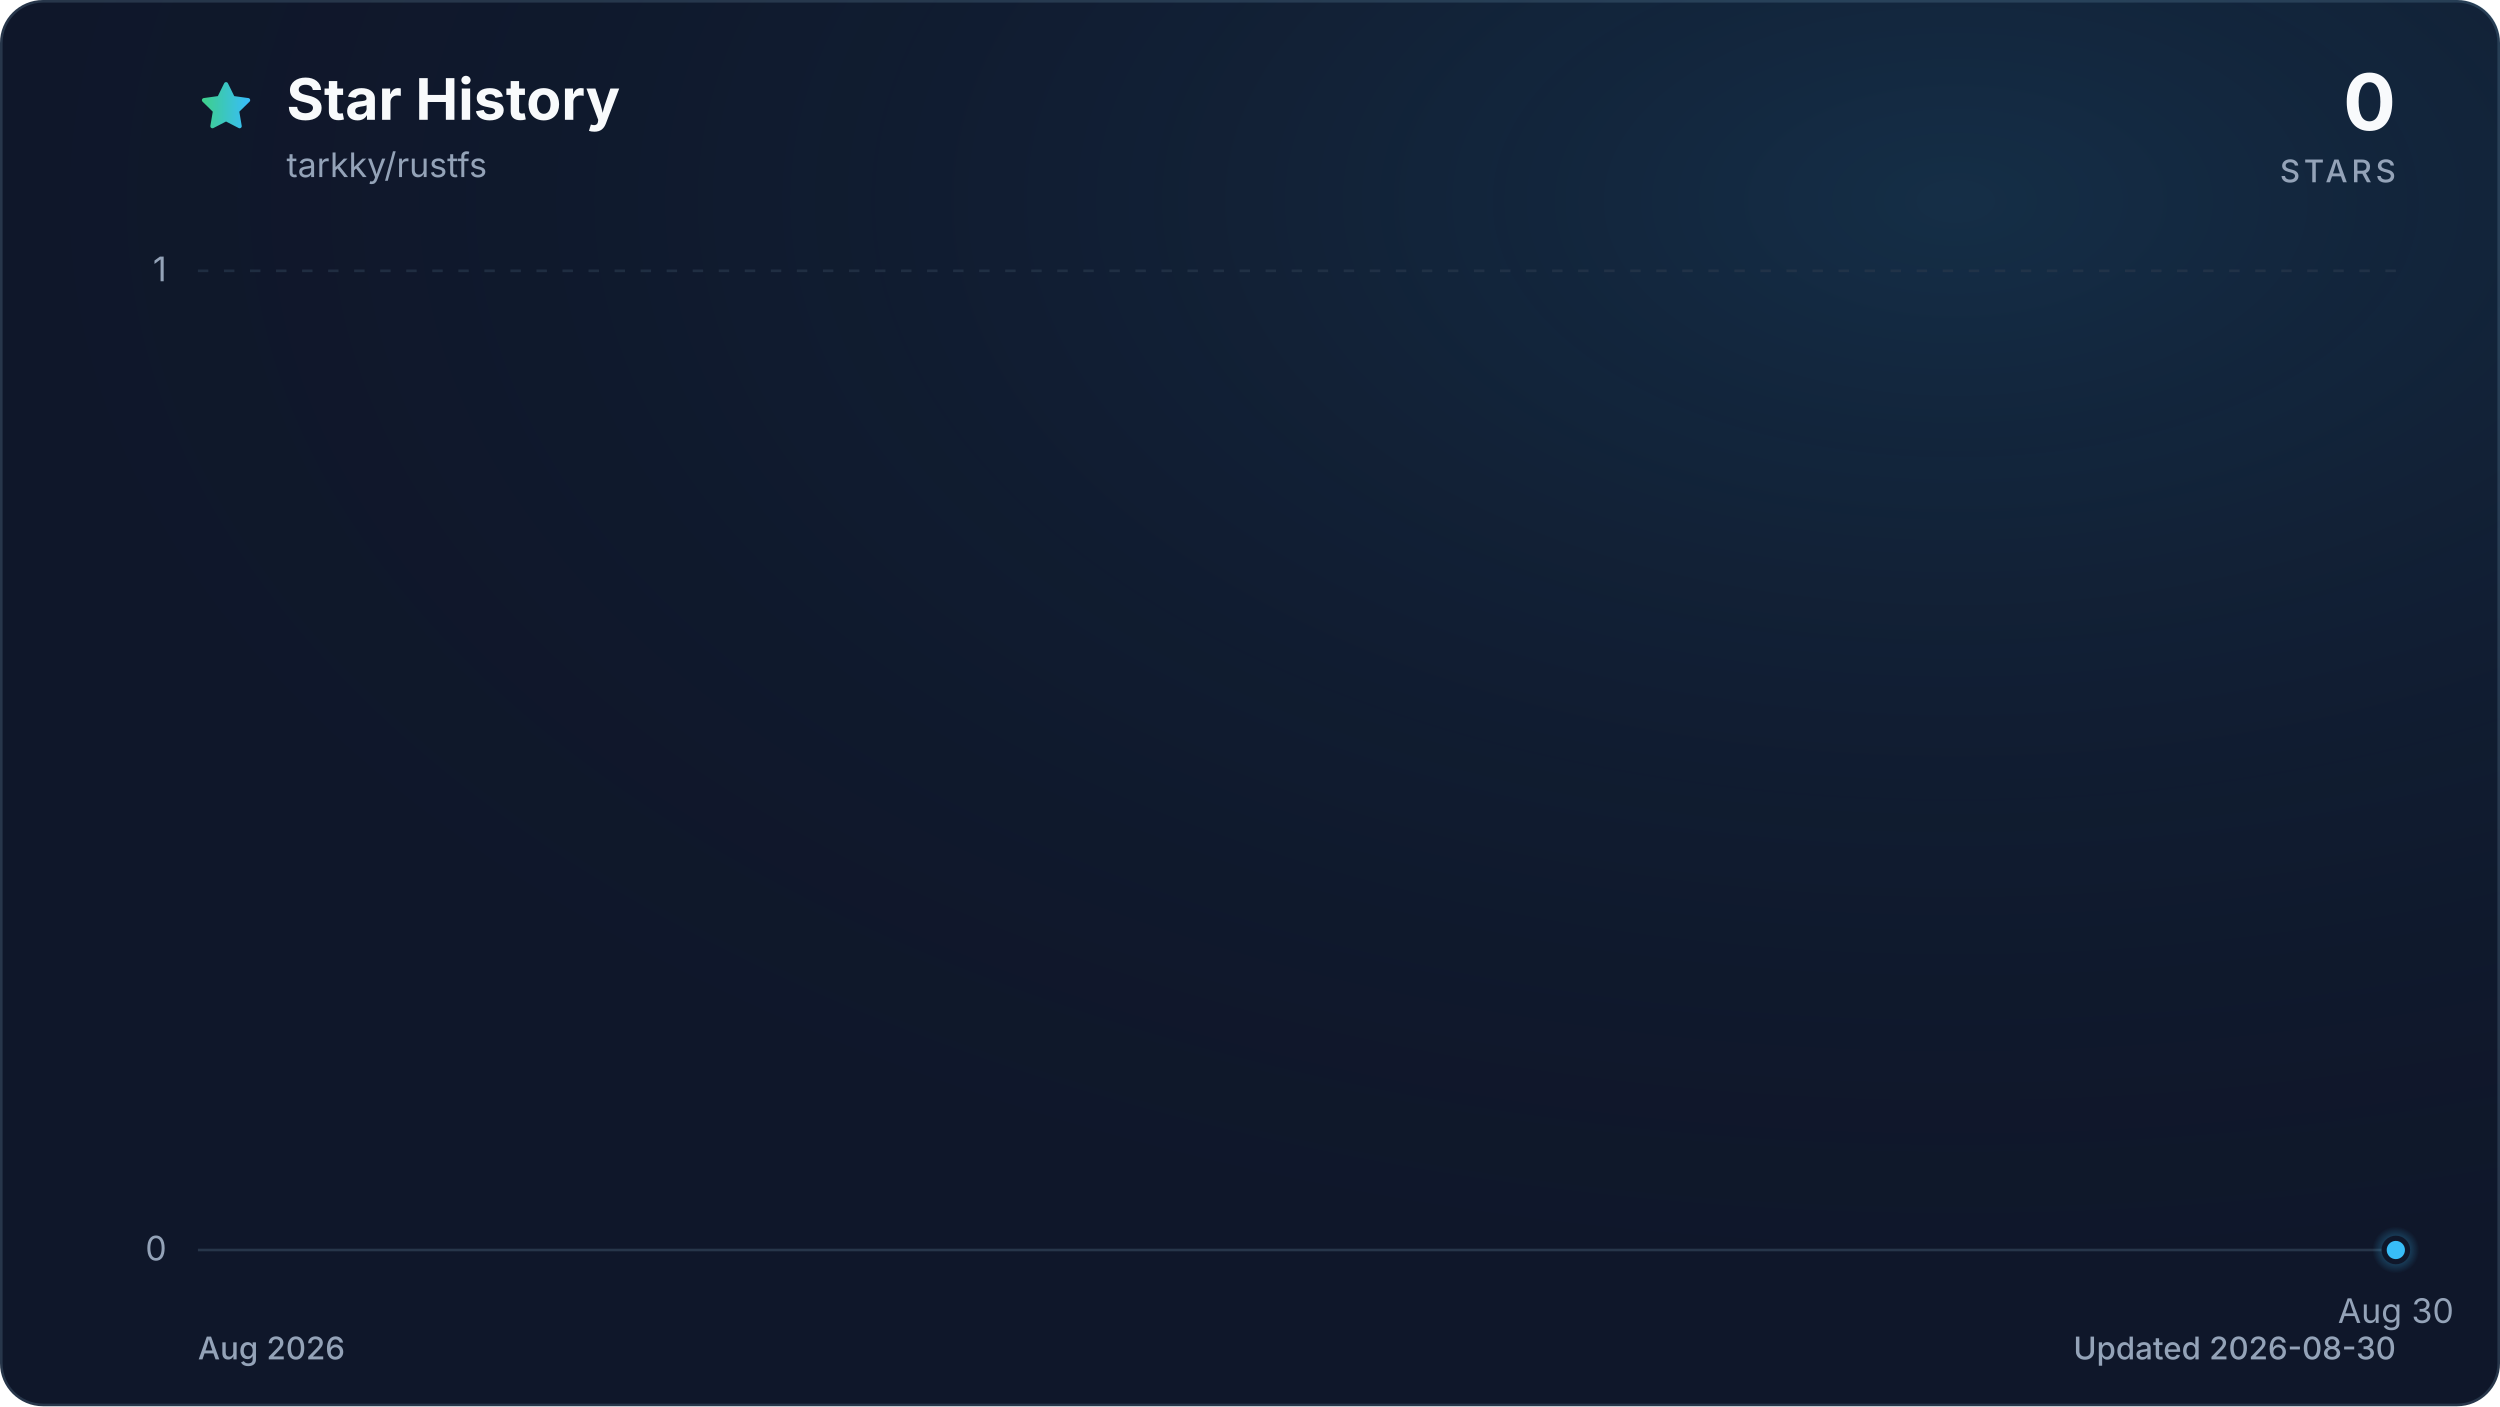
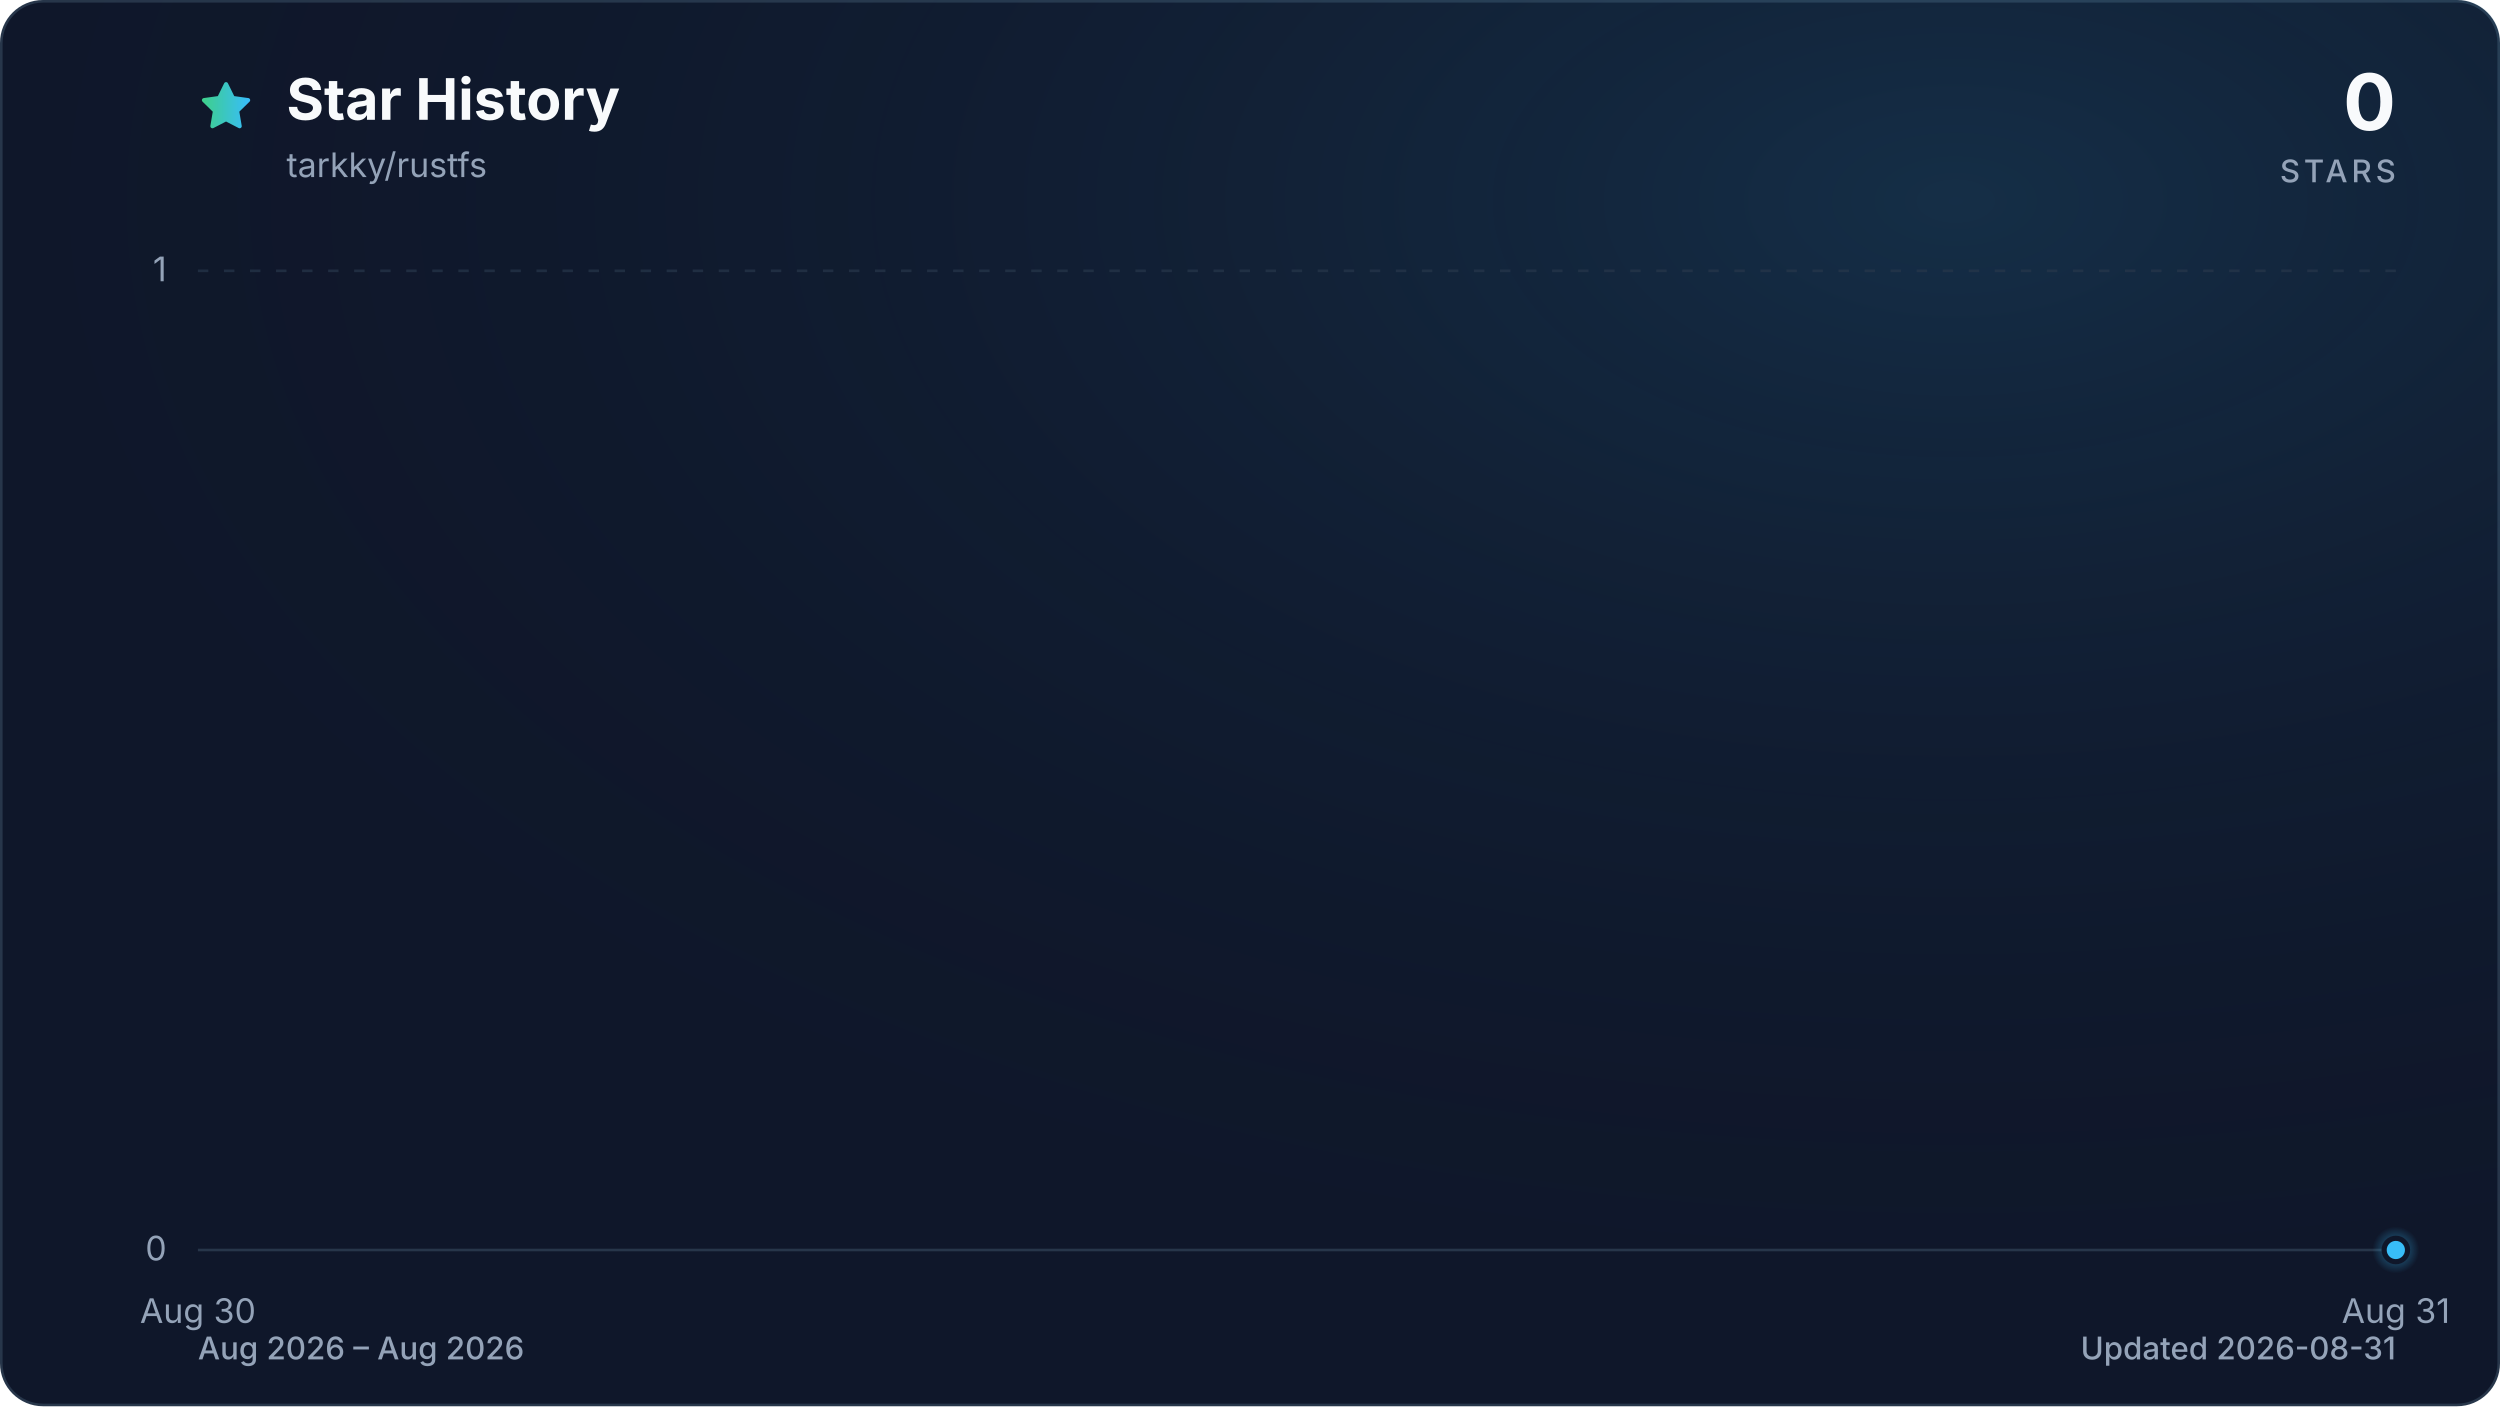
<svg xmlns="http://www.w3.org/2000/svg" viewBox="0 0 960 540" role="img" aria-labelledby="title description" data-style="gradient" data-variant="glow" data-animated="true">
  <defs>
    <linearGradient id="trend" x1="0" y1="0" x2="1" y2="0">
      <stop offset="0%" stop-color="#3ecf8e" />
      <stop offset="100%" stop-color="#38bdf8" />
    </linearGradient>
    <linearGradient id="area" x1="0" y1="0" x2="0" y2="1">
      <stop offset="0%" stop-color="#3ecf8e" stop-opacity="0.30" />
      <stop offset="55%" stop-color="#38bdf8" stop-opacity="0.10" />
      <stop offset="100%" stop-color="#38bdf8" stop-opacity="0.01" />
    </linearGradient>
    <radialGradient id="marker-halo" cx="50%" cy="50%" r="50%">
      <stop offset="0%" stop-color="#38bdf8" stop-opacity="0.55" />
      <stop offset="100%" stop-color="#38bdf8" stop-opacity="0" />
    </radialGradient>
    <radialGradient id="surface-glow" cx="78%" cy="14%" r="80%">
      <stop offset="0%" stop-color="#38bdf8" stop-opacity="0.14" />
      <stop offset="100%" stop-color="#0f172a" stop-opacity="0" />
    </radialGradient>
    <filter id="trend-glow" x="-20%" y="-20%" width="140%" height="140%">
      <feGaussianBlur stdDeviation="7" />
    </filter>
  </defs>
  <style>
.trend-enter{transform-box:fill-box;transform-origin:center;animation:trend-enter 520ms cubic-bezier(0.16,1,0.3,1)}
.marker-enter{transform-box:fill-box;transform-origin:center;animation:marker-enter 320ms cubic-bezier(0.16,1,0.3,1) 200ms both}
.marker-pulse{transform-box:fill-box;transform-origin:center;animation:marker-pulse 2.6s ease-out infinite}
@keyframes trend-enter{from{opacity:.35;transform:translateY(10px)}to{opacity:1;transform:translateY(0)}}
@keyframes marker-enter{from{opacity:0;transform:scale(.4)}to{opacity:1;transform:scale(1)}}
@keyframes marker-pulse{0%{opacity:.5;transform:scale(.7)}70%,100%{opacity:0;transform:scale(2.1)}}
@media (prefers-reduced-motion:reduce){.trend-enter,.marker-enter,.marker-pulse{animation:none!important}}
@media (prefers-reduced-motion:reduce){.marker-pulse{opacity:0}}
</style>
  <rect x="0.5" y="0.5" width="959" height="539" fill="#0f172a" stroke="#27364a" stroke-width="1" rx="16" />
  <rect width="960" height="540" fill="url(#surface-glow)" rx="16" />
  <path d="M12 2.6l2.9 5.9 6.5.9-4.7 4.6 1.1 6.5-5.8-3-5.8 3 1.1-6.5-4.7-4.6 6.5-.9L12 2.6Z" transform="translate(76 30) scale(.9)" fill="url(#trend)" stroke="url(#trend)" stroke-width="1.8" stroke-linejoin="round" aria-hidden="true" />
  <text x="110" y="46" fill="#f8fafc" font-family="ui-sans-serif, system-ui, -apple-system, BlinkMacSystemFont, 'Segoe UI', sans-serif" font-size="22" font-weight="700">Star History</text>
  <text x="110" y="68" fill="#94a3b8" font-family="ui-sans-serif, system-ui, -apple-system, BlinkMacSystemFont, 'Segoe UI', sans-serif" font-size="13">tarkky/rustfs</text>
  <text x="920" y="50" fill="#f8fafc" font-family="ui-sans-serif, system-ui, -apple-system, BlinkMacSystemFont, 'Segoe UI', sans-serif" font-size="30" font-weight="700" text-anchor="end">0</text>
  <text x="920" y="70" fill="#94a3b8" font-family="ui-sans-serif, system-ui, -apple-system, BlinkMacSystemFont, 'Segoe UI', sans-serif" font-size="12" font-weight="500" letter-spacing="1.5" text-anchor="end">STARS</text>
  <line x1="76" y1="480.0" x2="920" y2="480.0" stroke="#27364a" stroke-width="1" stroke-dasharray="0" opacity="1" />
  <text x="64" y="484.0" fill="#94a3b8" font-family="ui-sans-serif, system-ui, -apple-system, BlinkMacSystemFont, 'Segoe UI', sans-serif" font-size="13" text-anchor="end">0</text>
  <line x1="76" y1="104.0" x2="920" y2="104.0" stroke="#27364a" stroke-width="1" stroke-dasharray="4 6" opacity="0.7" />
  <text x="64" y="108.0" fill="#94a3b8" font-family="ui-sans-serif, system-ui, -apple-system, BlinkMacSystemFont, 'Segoe UI', sans-serif" font-size="13" text-anchor="end">1</text>
-   <text x="920.0" y="508" fill="#94a3b8" font-family="ui-sans-serif, system-ui, -apple-system, BlinkMacSystemFont, 'Segoe UI', sans-serif" font-size="13" text-anchor="middle">Aug 30</text>
+   <text x="76.0" y="508" fill="#94a3b8" font-family="ui-sans-serif, system-ui, -apple-system, BlinkMacSystemFont, 'Segoe UI', sans-serif" font-size="13" text-anchor="middle">Aug 30</text>
+   <text x="920.0" y="508" fill="#94a3b8" font-family="ui-sans-serif, system-ui, -apple-system, BlinkMacSystemFont, 'Segoe UI', sans-serif" font-size="13" text-anchor="middle">Aug 31</text>
  <g class="trend-enter">
-     <path d="M 920.0 480.0 L 920.0 480.0 L 920.0 480.0 Z" fill="url(#area)" />
-     <path d="M 920.0 480.0" fill="none" stroke="url(#trend)" stroke-width="12" stroke-linecap="round" stroke-linejoin="round" opacity="0.16" filter="url(#trend-glow)" />
-     <path d="M 920.0 480.0" fill="none" stroke="url(#trend)" stroke-width="3" stroke-linecap="round" stroke-linejoin="round" />
+     <path d="M 76.0 480.0 L 920.0 480.0 L 920.0 480.0 L 76.0 480.0 Z" fill="url(#area)" />
+     <path d="M 76.0 480.0 L 920.0 480.0" fill="none" stroke="url(#trend)" stroke-width="12" stroke-linecap="round" stroke-linejoin="round" opacity="0.16" filter="url(#trend-glow)" />
+     <path d="M 76.0 480.0 L 920.0 480.0" fill="none" stroke="url(#trend)" stroke-width="3" stroke-linecap="round" stroke-linejoin="round" />
  </g>
  <g class="marker-enter">
    <circle class="marker-pulse" cx="920.0" cy="480.0" r="9" fill="url(#marker-halo)" />
    <circle cx="920.0" cy="480.0" r="4.5" fill="#38bdf8" stroke="#0f172a" stroke-width="2" />
  </g>
-   <text x="76" y="522" fill="#94a3b8" font-family="ui-sans-serif, system-ui, -apple-system, BlinkMacSystemFont, 'Segoe UI', sans-serif" font-size="12" font-weight="500">Aug 2026</text>
-   <text x="920" y="522" fill="#94a3b8" font-family="ui-sans-serif, system-ui, -apple-system, BlinkMacSystemFont, 'Segoe UI', sans-serif" font-size="12" font-weight="500" text-anchor="end">Updated 2026-08-30</text>
+   <text x="76" y="522" fill="#94a3b8" font-family="ui-sans-serif, system-ui, -apple-system, BlinkMacSystemFont, 'Segoe UI', sans-serif" font-size="12" font-weight="500">Aug 2026 – Aug 2026</text>
+   <text x="920" y="522" fill="#94a3b8" font-family="ui-sans-serif, system-ui, -apple-system, BlinkMacSystemFont, 'Segoe UI', sans-serif" font-size="12" font-weight="500" text-anchor="end">Updated 2026-08-31</text>
</svg>
